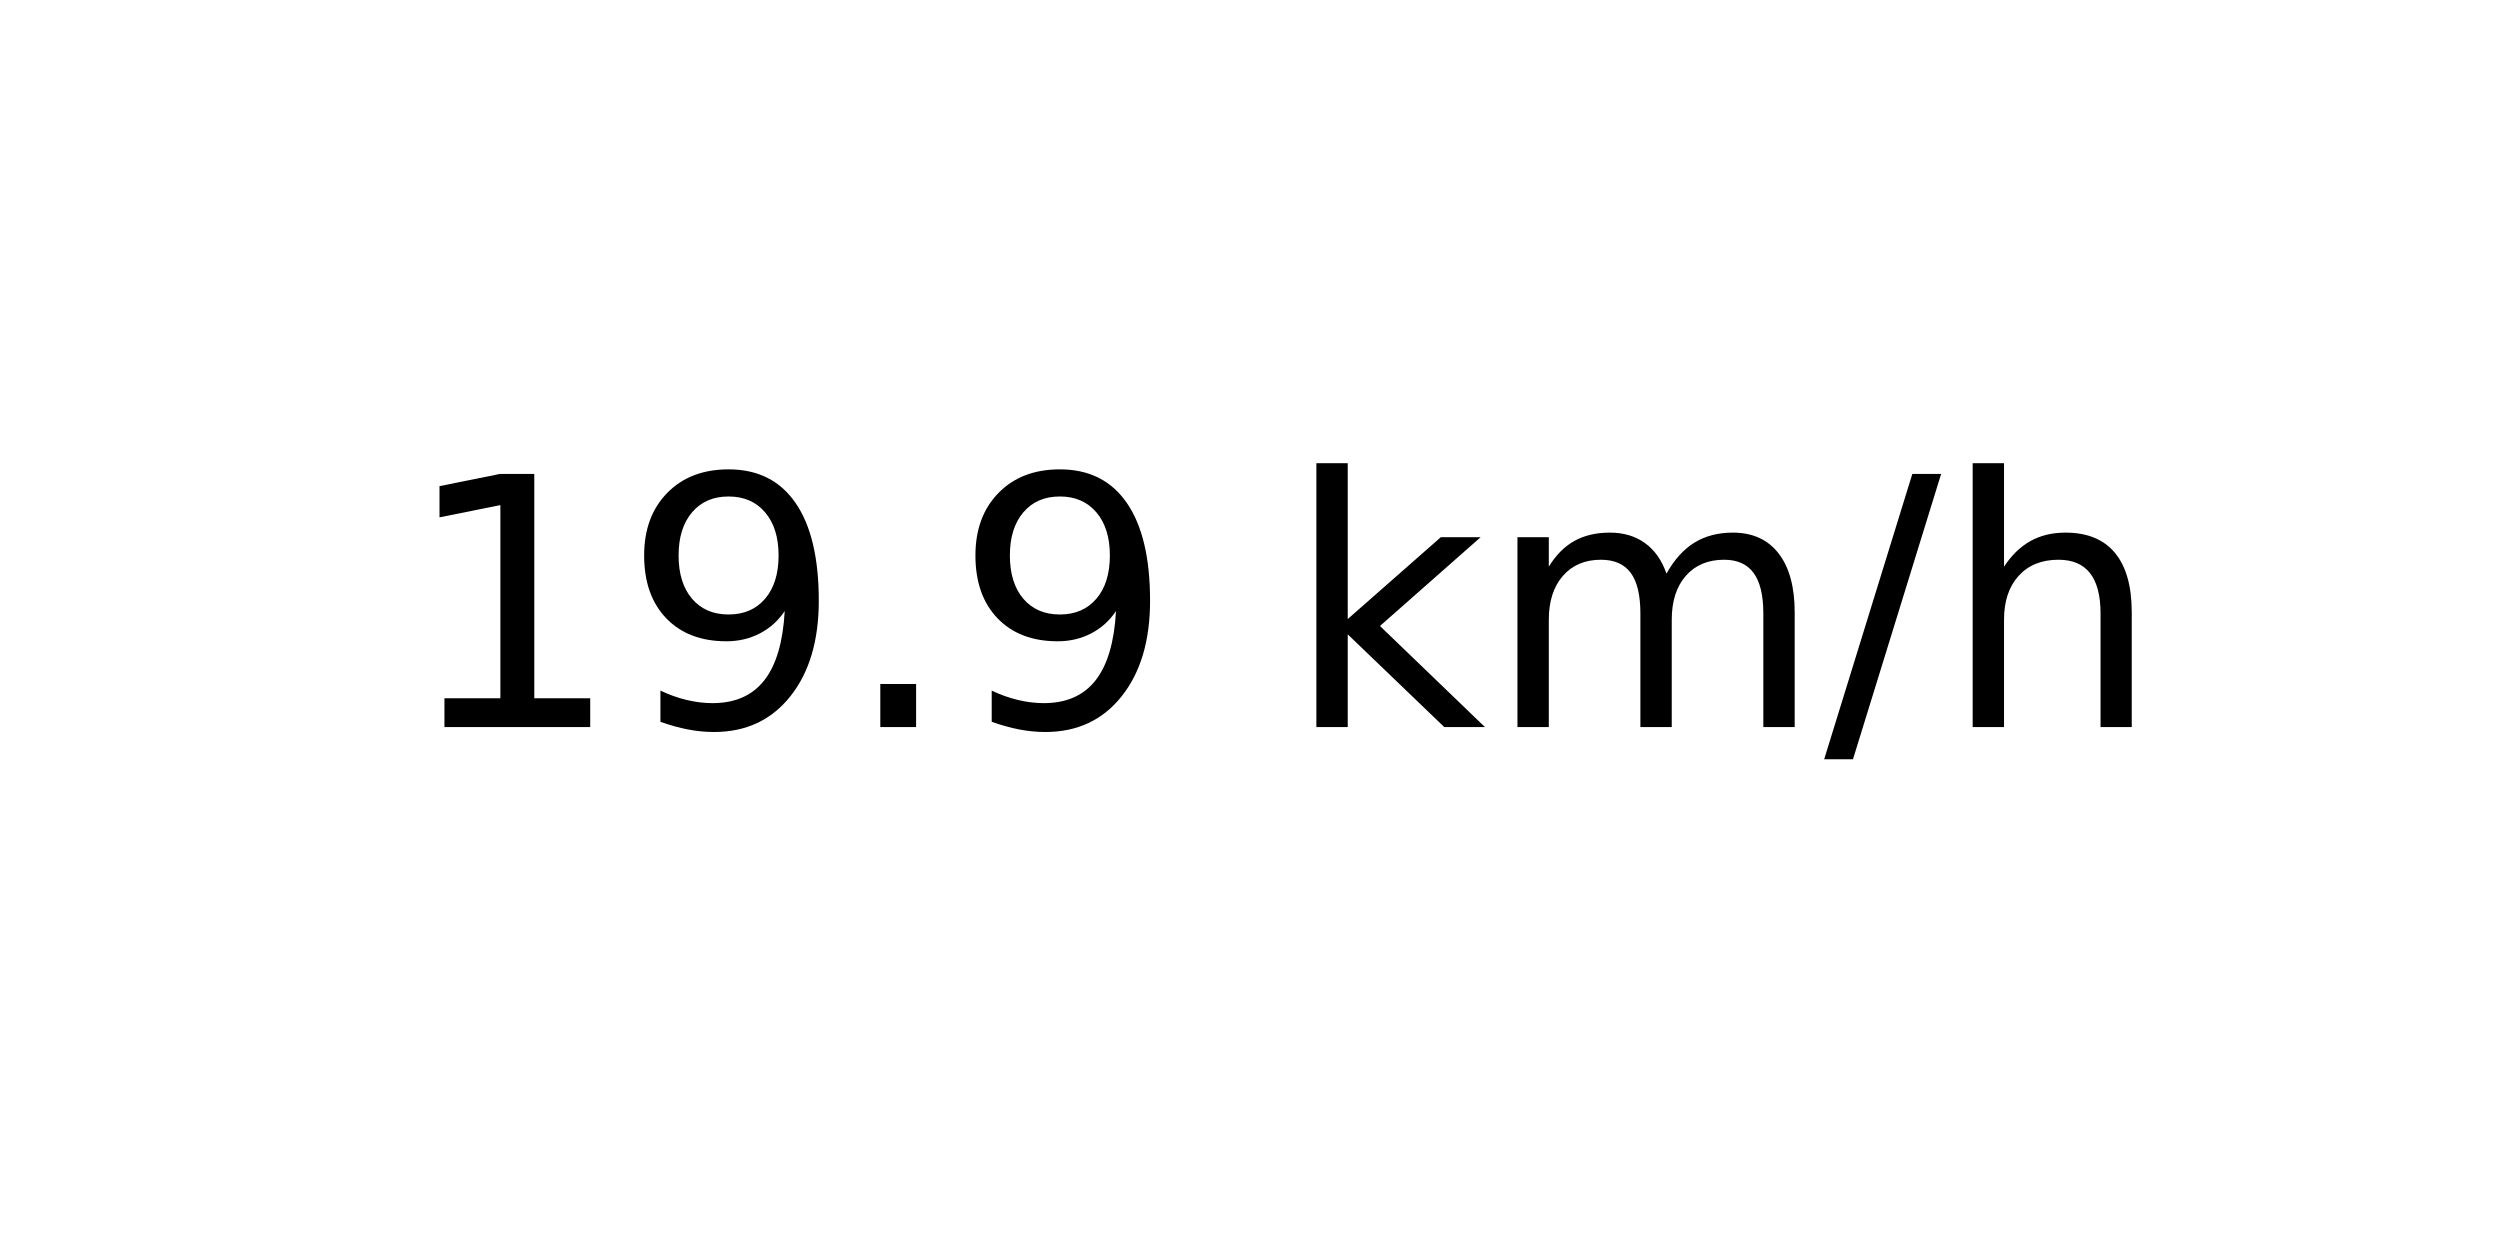
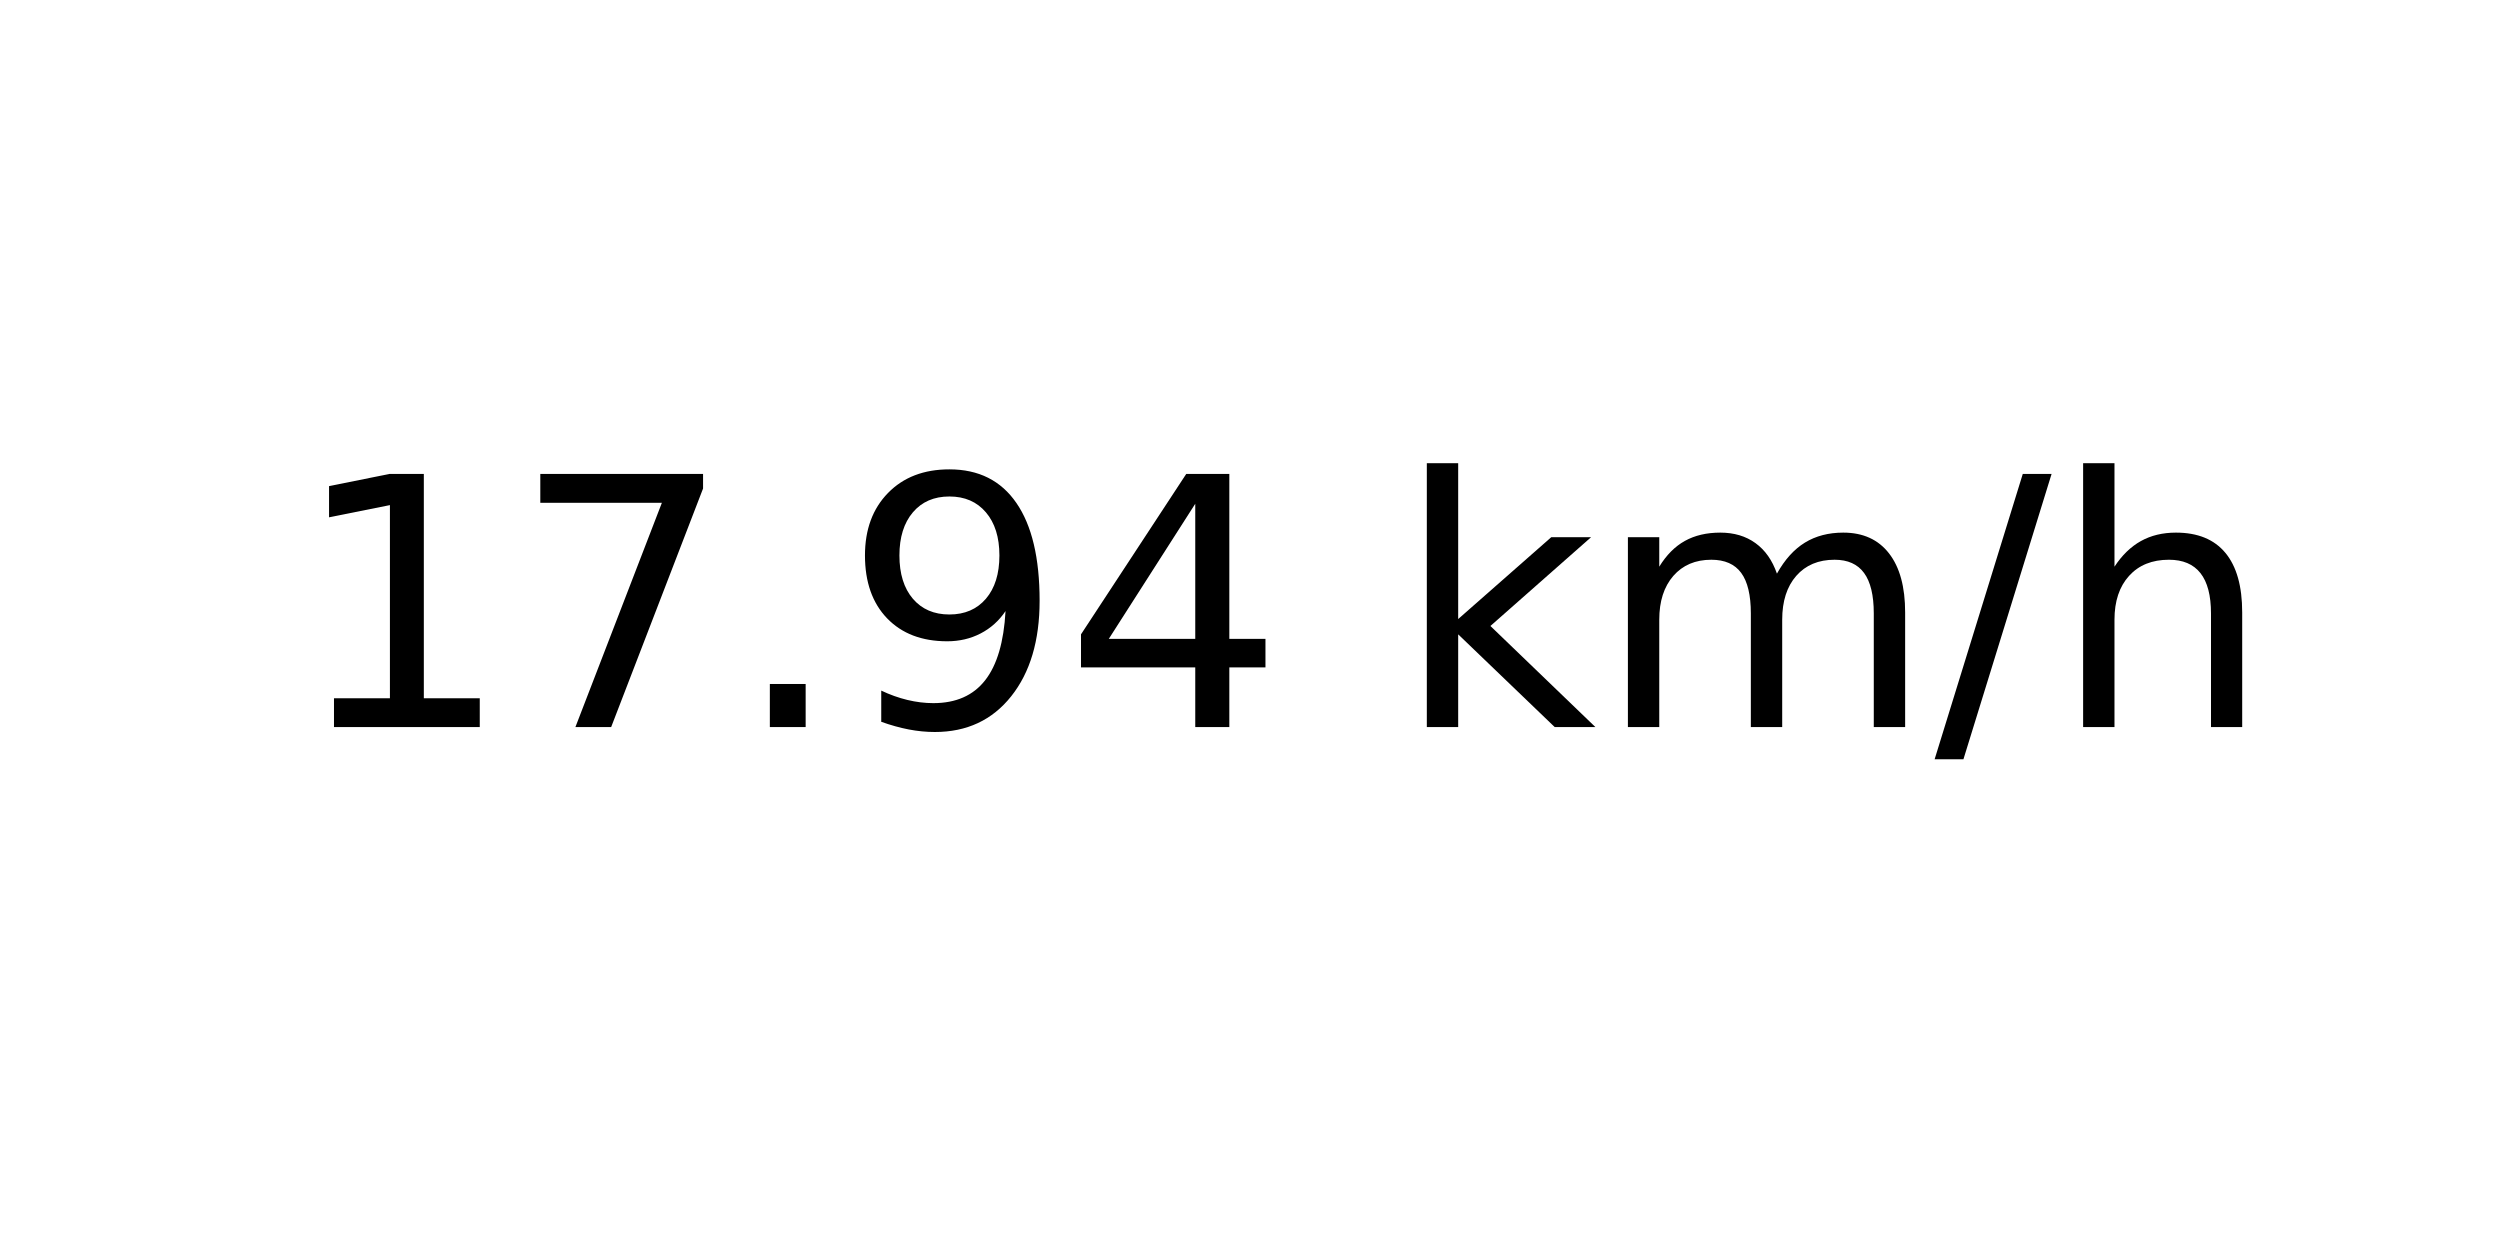
<svg xmlns="http://www.w3.org/2000/svg" xmlns:xlink="http://www.w3.org/1999/xlink" width="72pt" height="36pt" viewBox="0 0 72 36" version="1.1">
  <defs>
    <style type="text/css">*{stroke-linejoin: round; stroke-linecap: butt}</style>
  </defs>
  <g id="figure_1">
    <g id="axes_1">
      <g id="text_1">
-         <g transform="translate(11.55937 20.93937) scale(0.1 -0.1)">
+         <g transform="translate(8.378125 20.93937) scale(0.1 -0.1)">
          <defs>
            <path id="DejaVuSans-31" d="M 794 531  L 1825 531  L 1825 4091  L 703 3866  L 703 4441  L 1819 4666  L 2450 4666  L 2450 531  L 3481 531  L 3481 0  L 794 0  L 794 531  z " transform="scale(0.015625)" />
+             <path id="DejaVuSans-37" d="M 525 4666  L 3525 4666  L 3525 4397  L 1831 0  L 1172 0  L 2766 4134  L 525 4134  L 525 4666  z " transform="scale(0.015625)" />
+             <path id="DejaVuSans-2e" d="M 684 794  L 1344 794  L 1344 0  L 684 0  L 684 794  z " transform="scale(0.015625)" />
            <path id="DejaVuSans-39" d="M 703 97  L 703 672  Q 941 559 1184 500  Q 1428 441 1663 441  Q 2288 441 2617 861  Q 2947 1281 2994 2138  Q 2813 1869 2534 1725  Q 2256 1581 1919 1581  Q 1219 1581 811 2004  Q 403 2428 403 3163  Q 403 3881 828 4315  Q 1253 4750 1959 4750  Q 2769 4750 3195 4129  Q 3622 3509 3622 2328  Q 3622 1225 3098 567  Q 2575 -91 1691 -91  Q 1453 -91 1209 -44  Q 966 3 703 97  z M 1959 2075  Q 2384 2075 2632 2365  Q 2881 2656 2881 3163  Q 2881 3666 2632 3958  Q 2384 4250 1959 4250  Q 1534 4250 1286 3958  Q 1038 3666 1038 3163  Q 1038 2656 1286 2365  Q 1534 2075 1959 2075  z " transform="scale(0.015625)" />
-             <path id="DejaVuSans-2e" d="M 684 794  L 1344 794  L 1344 0  L 684 0  L 684 794  z " transform="scale(0.015625)" />
+             <path id="DejaVuSans-34" d="M 2419 4116  L 825 1625  L 2419 1625  L 2419 4116  z M 2253 4666  L 3047 4666  L 3047 1625  L 3713 1625  L 3713 1100  L 3047 1100  L 3047 0  L 2419 0  L 2419 1100  L 313 1100  L 313 1709  L 2253 4666  z " transform="scale(0.015625)" />
            <path id="DejaVuSans-20" transform="scale(0.015625)" />
            <path id="DejaVuSans-6b" d="M 581 4863  L 1159 4863  L 1159 1991  L 2875 3500  L 3609 3500  L 1753 1863  L 3688 0  L 2938 0  L 1159 1709  L 1159 0  L 581 0  L 581 4863  z " transform="scale(0.015625)" />
            <path id="DejaVuSans-6d" d="M 3328 2828  Q 3544 3216 3844 3400  Q 4144 3584 4550 3584  Q 5097 3584 5394 3201  Q 5691 2819 5691 2113  L 5691 0  L 5113 0  L 5113 2094  Q 5113 2597 4934 2840  Q 4756 3084 4391 3084  Q 3944 3084 3684 2787  Q 3425 2491 3425 1978  L 3425 0  L 2847 0  L 2847 2094  Q 2847 2600 2669 2842  Q 2491 3084 2119 3084  Q 1678 3084 1418 2786  Q 1159 2488 1159 1978  L 1159 0  L 581 0  L 581 3500  L 1159 3500  L 1159 2956  Q 1356 3278 1631 3431  Q 1906 3584 2284 3584  Q 2666 3584 2933 3390  Q 3200 3197 3328 2828  z " transform="scale(0.015625)" />
            <path id="DejaVuSans-2f" d="M 1625 4666  L 2156 4666  L 531 -594  L 0 -594  L 1625 4666  z " transform="scale(0.015625)" />
            <path id="DejaVuSans-68" d="M 3513 2113  L 3513 0  L 2938 0  L 2938 2094  Q 2938 2591 2744 2837  Q 2550 3084 2163 3084  Q 1697 3084 1428 2787  Q 1159 2491 1159 1978  L 1159 0  L 581 0  L 581 4863  L 1159 4863  L 1159 2956  Q 1366 3272 1645 3428  Q 1925 3584 2291 3584  Q 2894 3584 3203 3211  Q 3513 2838 3513 2113  z " transform="scale(0.015625)" />
          </defs>
          <use xlink:href="#DejaVuSans-31" />
-           <use xlink:href="#DejaVuSans-39" x="63.623" />
+           <use xlink:href="#DejaVuSans-37" x="63.623" />
          <use xlink:href="#DejaVuSans-2e" x="127.246" />
          <use xlink:href="#DejaVuSans-39" x="159.033" />
-           <use xlink:href="#DejaVuSans-20" x="222.656" />
-           <use xlink:href="#DejaVuSans-6b" x="254.443" />
-           <use xlink:href="#DejaVuSans-6d" x="312.354" />
-           <use xlink:href="#DejaVuSans-2f" x="409.766" />
-           <use xlink:href="#DejaVuSans-68" x="443.457" />
+           <use xlink:href="#DejaVuSans-34" x="222.656" />
+           <use xlink:href="#DejaVuSans-20" x="286.279" />
+           <use xlink:href="#DejaVuSans-6b" x="318.066" />
+           <use xlink:href="#DejaVuSans-6d" x="375.977" />
+           <use xlink:href="#DejaVuSans-2f" x="473.389" />
+           <use xlink:href="#DejaVuSans-68" x="507.08" />
        </g>
      </g>
    </g>
  </g>
</svg>
